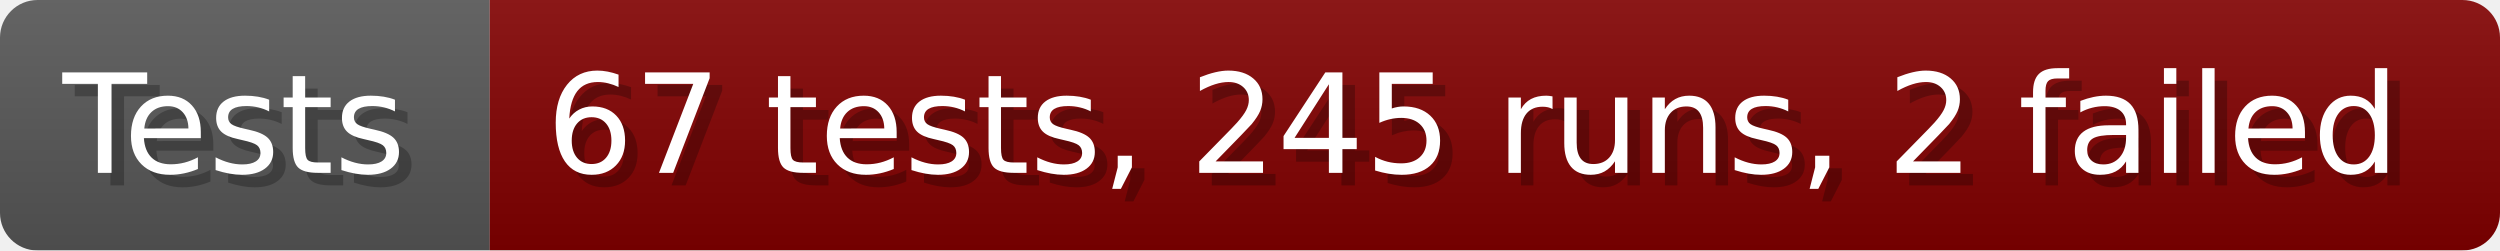
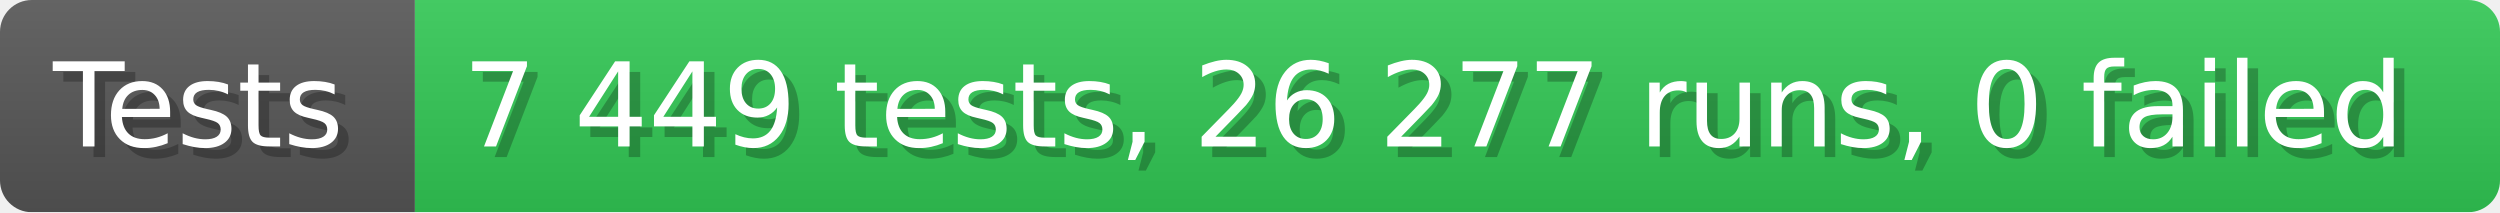
- <svg xmlns="http://www.w3.org/2000/svg" width="199.6" height="20" viewBox="0 0 1996 200" role="img" aria-label="Tests: 67 tests, 245 runs, 2 failed">
+ <svg xmlns="http://www.w3.org/2000/svg" width="235.6" height="20" viewBox="0 0 2356 200" role="img" aria-label="Tests: 7 449 tests, 26 277 runs, 0 failed">
  <linearGradient id="a" x2="0" y2="100%">
    <stop offset="0" stop-opacity=".1" stop-color="#EEE" />
    <stop offset="1" stop-opacity=".1" />
  </linearGradient>
  <mask id="m">
-     <rect width="1996" height="200" rx="30" fill="#FFF" />
+     <rect width="2356" height="200" rx="30" fill="#FFF" />
  </mask>
  <g mask="url(#m)">
    <rect width="391" height="200" fill="#555" />
-     <rect width="1605" height="200" fill="#800000" x="391" />
-     <rect width="1996" height="200" fill="url(#a)" />
+     <rect width="1965" height="200" fill="#31c653" x="391" />
+     <rect width="2356" height="200" fill="url(#a)" />
  </g>
  <g aria-hidden="true" fill="#fff" text-anchor="start" font-family="Verdana,DejaVu Sans,sans-serif" font-size="110">
    <text x="60" y="148" textLength="291" fill="#000" opacity="0.25">Tests</text>
    <text x="50" y="138" textLength="291">Tests</text>
-     <text x="446" y="148" textLength="1505" fill="#000" opacity="0.25">67 tests, 245 runs, 2 failed</text>
-     <text x="436" y="138" textLength="1505">67 tests, 245 runs, 2 failed</text>
+     <text x="446" y="148" textLength="1865" fill="#000" opacity="0.25">7 449 tests, 26 277 runs, 0 failed</text>
+     <text x="436" y="138" textLength="1865">7 449 tests, 26 277 runs, 0 failed</text>
  </g>
</svg>
